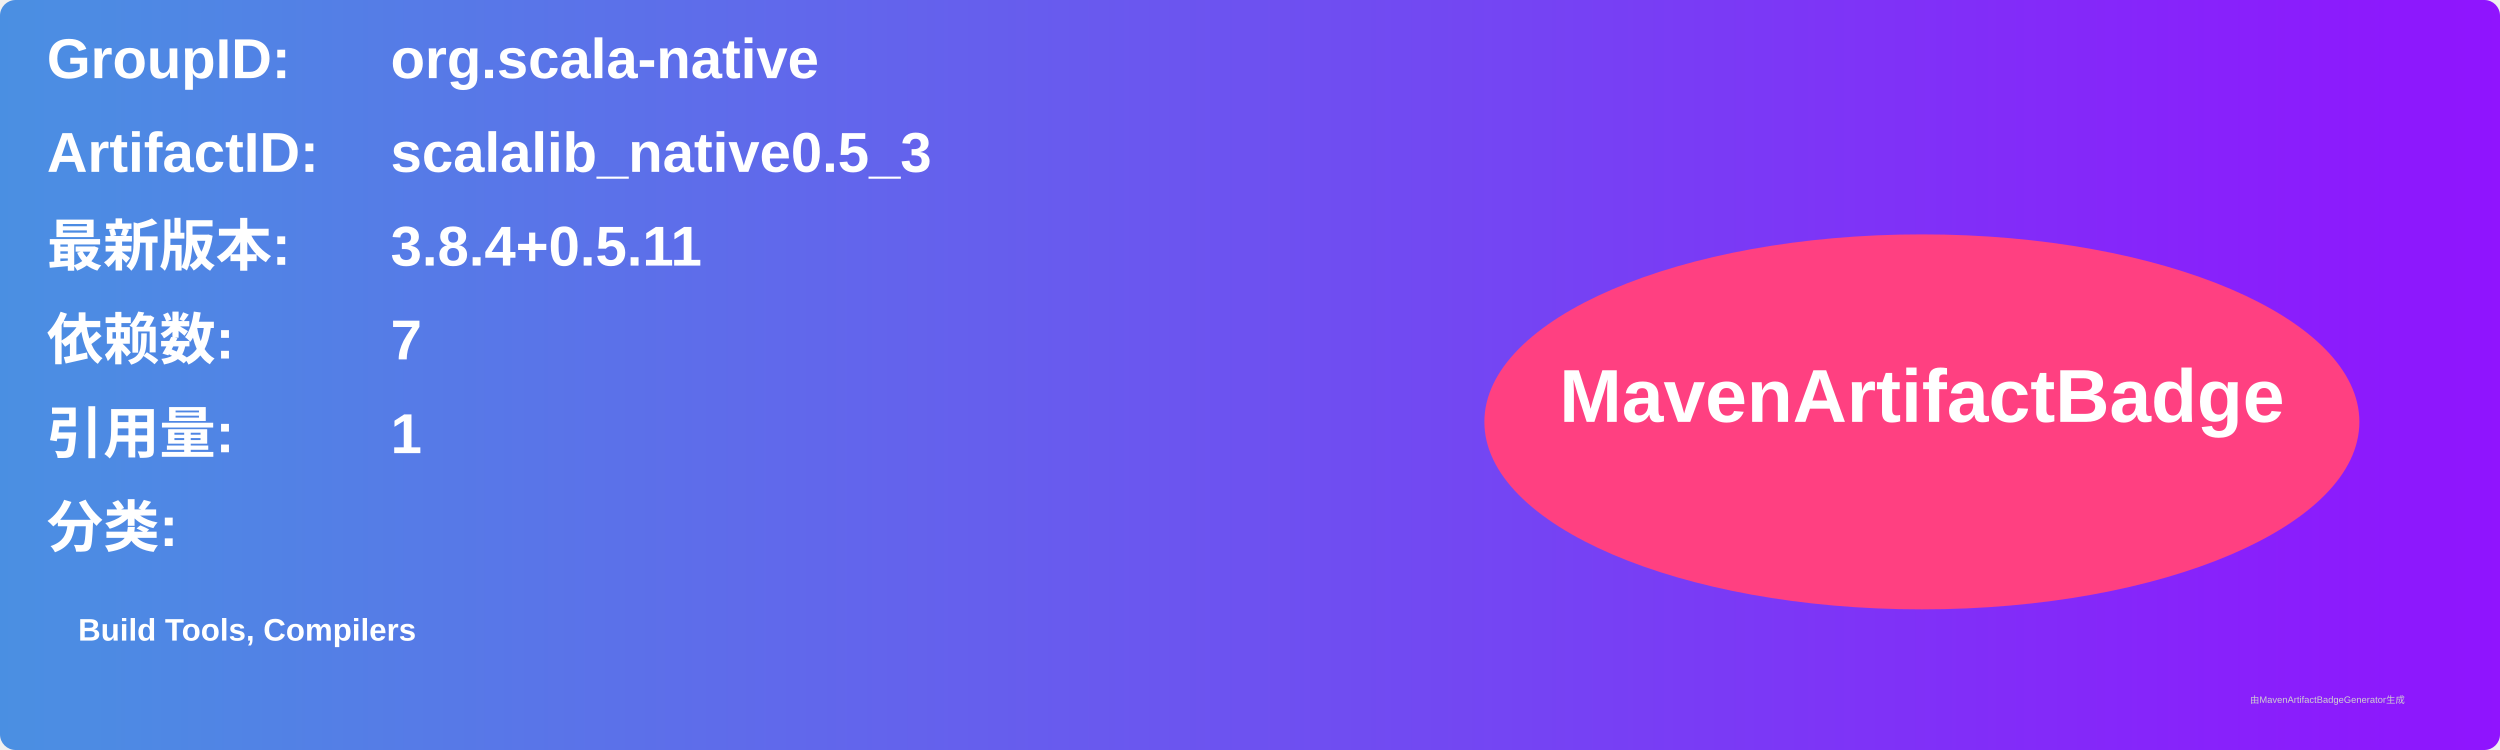
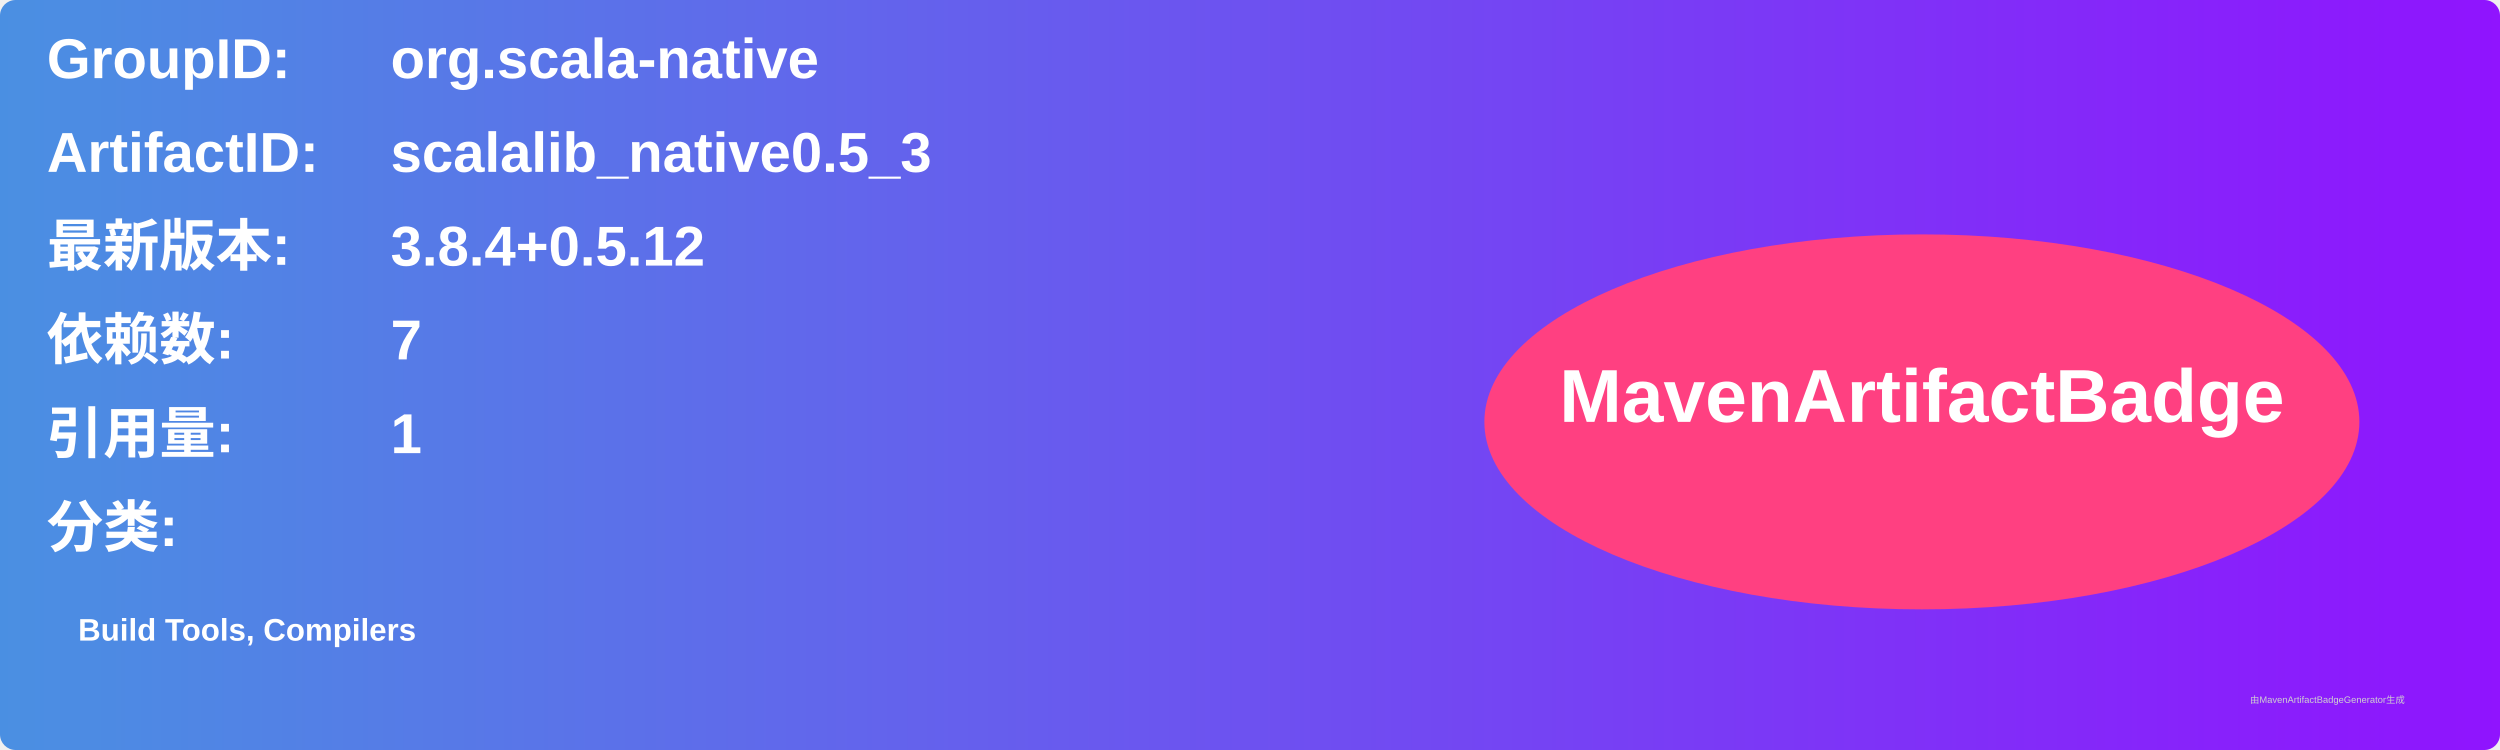
<svg xmlns="http://www.w3.org/2000/svg" width="800" height="240" viewBox="0 0 800 240">
  <linearGradient id="grad" x1="0%" y1="0%" x2="100%" y2="0%">
    <stop offset="0%" stop-color="#4a90e2" />
    <stop offset="100%" stop-color="#9013fe" />
  </linearGradient>
  <rect width="100%" height="100%" rx="5" ry="5" fill="url(#grad)" />
  <g transform="translate(15, 15)">
    <text x="0" y="10" font-family="Arial" font-size="18" fill="white" font-weight="bold" width="260">GroupID:</text>
    <text x="110" y="10" font-family="Arial" font-size="18" fill="white" font-weight="bold" width="460">org.scala-native</text>
    <text x="0" y="40" font-family="Arial" font-size="18" fill="white" font-weight="bold" width="260">ArtifactID:</text>
    <text x="110" y="40" font-family="Arial" font-size="18" fill="white" font-weight="bold" width="460">scalalib_native0.5_3</text>
    <text x="0" y="70" font-family="Arial" font-size="18" fill="white" font-weight="bold">最新版本:</text>
    <text x="110" y="70" font-family="Arial" font-size="18" fill="white" font-weight="bold">
-       <tspan font-weight="bold">3.8.4+0.5.11</tspan>
+       <tspan font-weight="bold">3.8.4+0.5.12</tspan>
    </text>
    <text x="0" y="100" font-family="Arial" font-size="18" fill="white" font-weight="bold">依赖数: </text>
    <text x="110" y="100" font-family="Arial" font-size="18" fill="white">
      <tspan font-weight="bold">7</tspan>
    </text>
    <text x="0" y="130" font-family="Arial" font-size="18" fill="white" font-weight="bold">引用量: </text>
    <text x="110" y="130" font-family="Arial" font-size="18" fill="white">
      <tspan font-weight="bold">1</tspan>
    </text>
    <text x="0" y="160" font-family="Arial" font-size="18" fill="white" font-weight="bold">分类:</text>
    <text x="10" y="190" font-family="Arial" font-size="10" fill="white">
      <tspan font-weight="bold">Build Tools, Compilers</tspan>
    </text>
    <ellipse cx="600" cy="120" rx="140" ry="60" fill="#ff4081" />
    <text x="600" y="120" text-anchor="middle" font-family="Arial" font-size="24" fill="white" font-weight="bold">MavenArtifactBadge</text>
  </g>
  <text x="720" y="225" font-family="Arial" font-size="3" fill="#d0d0d0">由MavenArtifactBadgeGenerator生成</text>
</svg>
